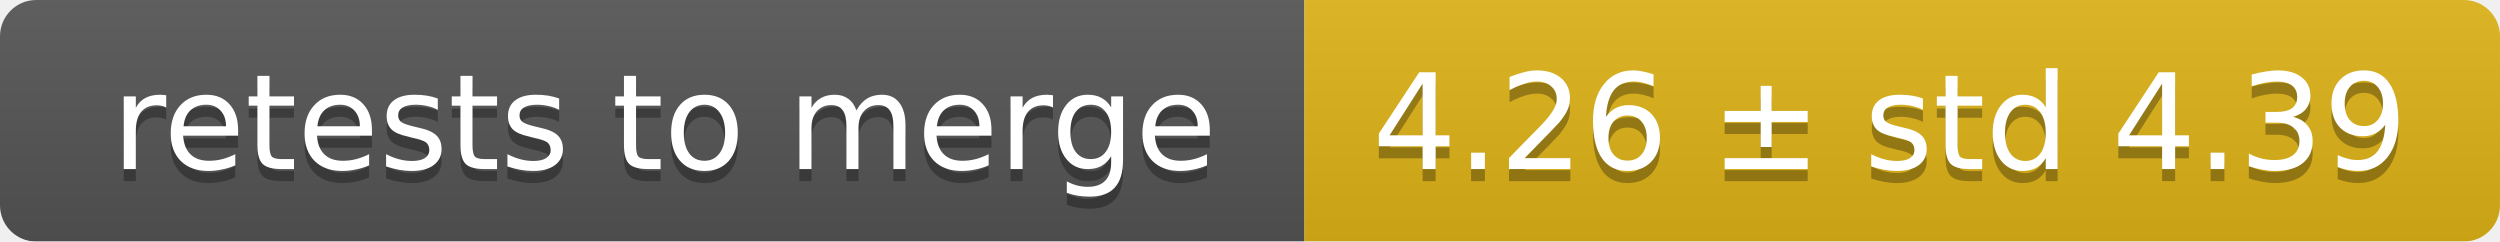
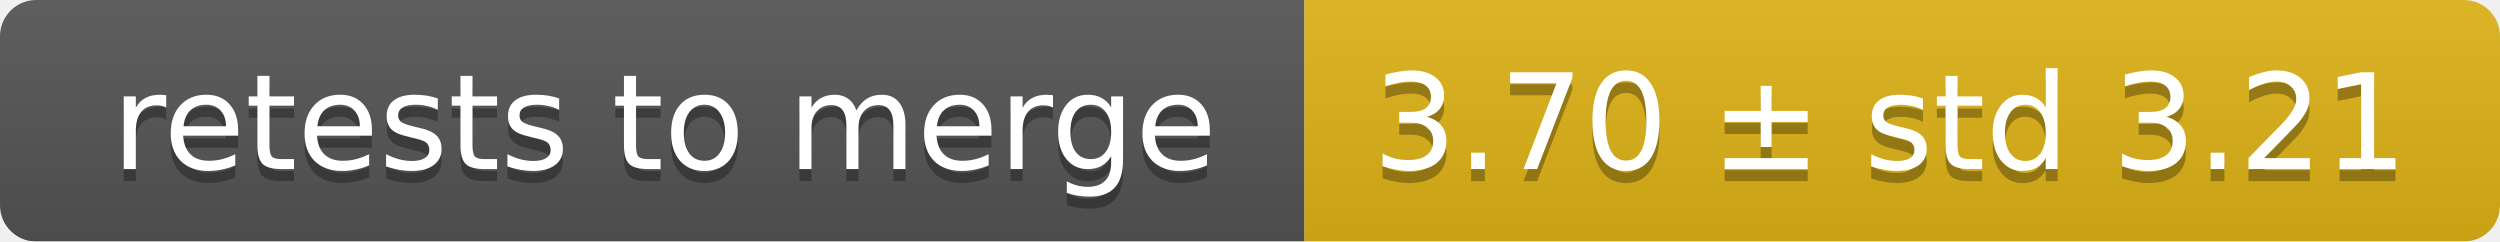
<svg xmlns="http://www.w3.org/2000/svg" width="207" height="20">
  <linearGradient id="smooth" x2="0" y2="100%">
    <stop offset="0" stop-color="#bbb" stop-opacity=".1" />
    <stop offset="1" stop-opacity=".1" />
  </linearGradient>
  <mask id="round">
    <rect width="207" height="20" rx="3" fill="#fff" />
  </mask>
  <g mask="url(#round)">
    <rect width="108" height="20" fill="#555" />
    <rect x="108" width="99" height="20" fill="#dfb317" />
    <rect width="207" height="20" fill="url(#smooth)" />
  </g>
  <g fill="#fff" text-anchor="middle" font-family="DejaVu Sans,Verdana,Geneva,sans-serif" font-size="11">
    <text x="55" y="15" fill="#010101" fill-opacity=".3">retests to merge</text>
    <text x="55" y="14">retests to merge</text>
-     <text x="156.5" y="15" fill="#010101" fill-opacity=".3">4.26 ± std 4.39</text>
-     <text x="156.5" y="14">4.26 ± std 4.39</text>
+     <text x="156.5" y="15" fill="#010101" fill-opacity=".3">3.70 ± std 3.21</text>
+     <text x="156.5" y="14">3.70 ± std 3.21</text>
  </g>
</svg>
